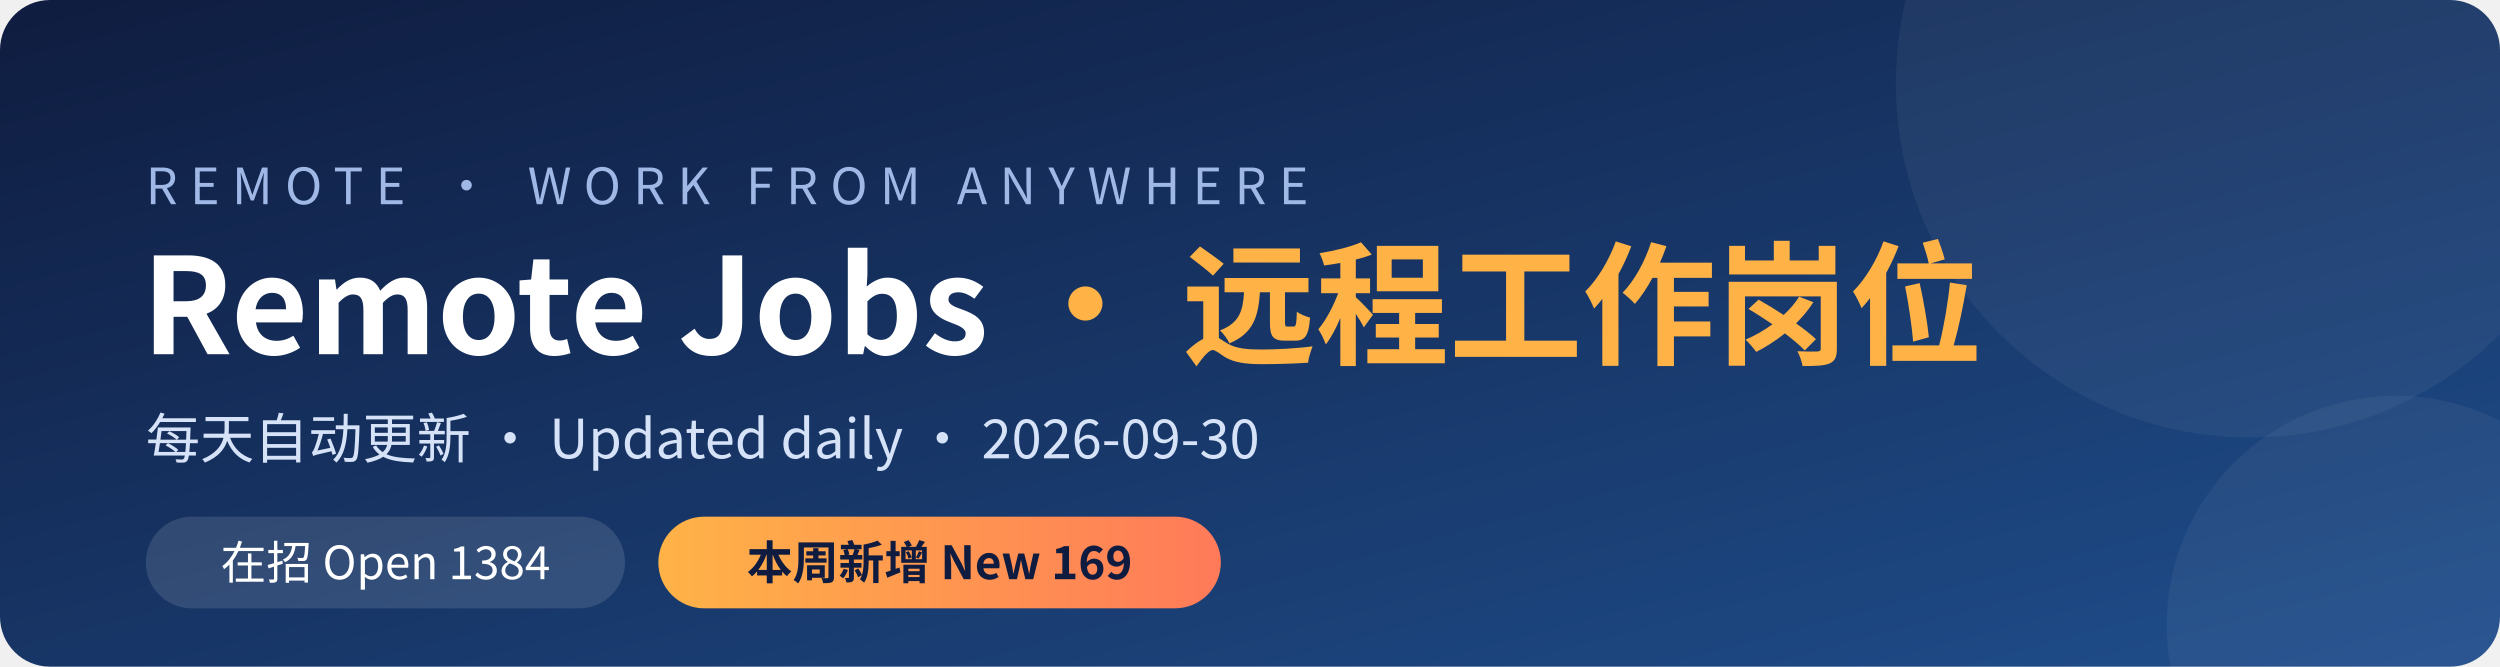
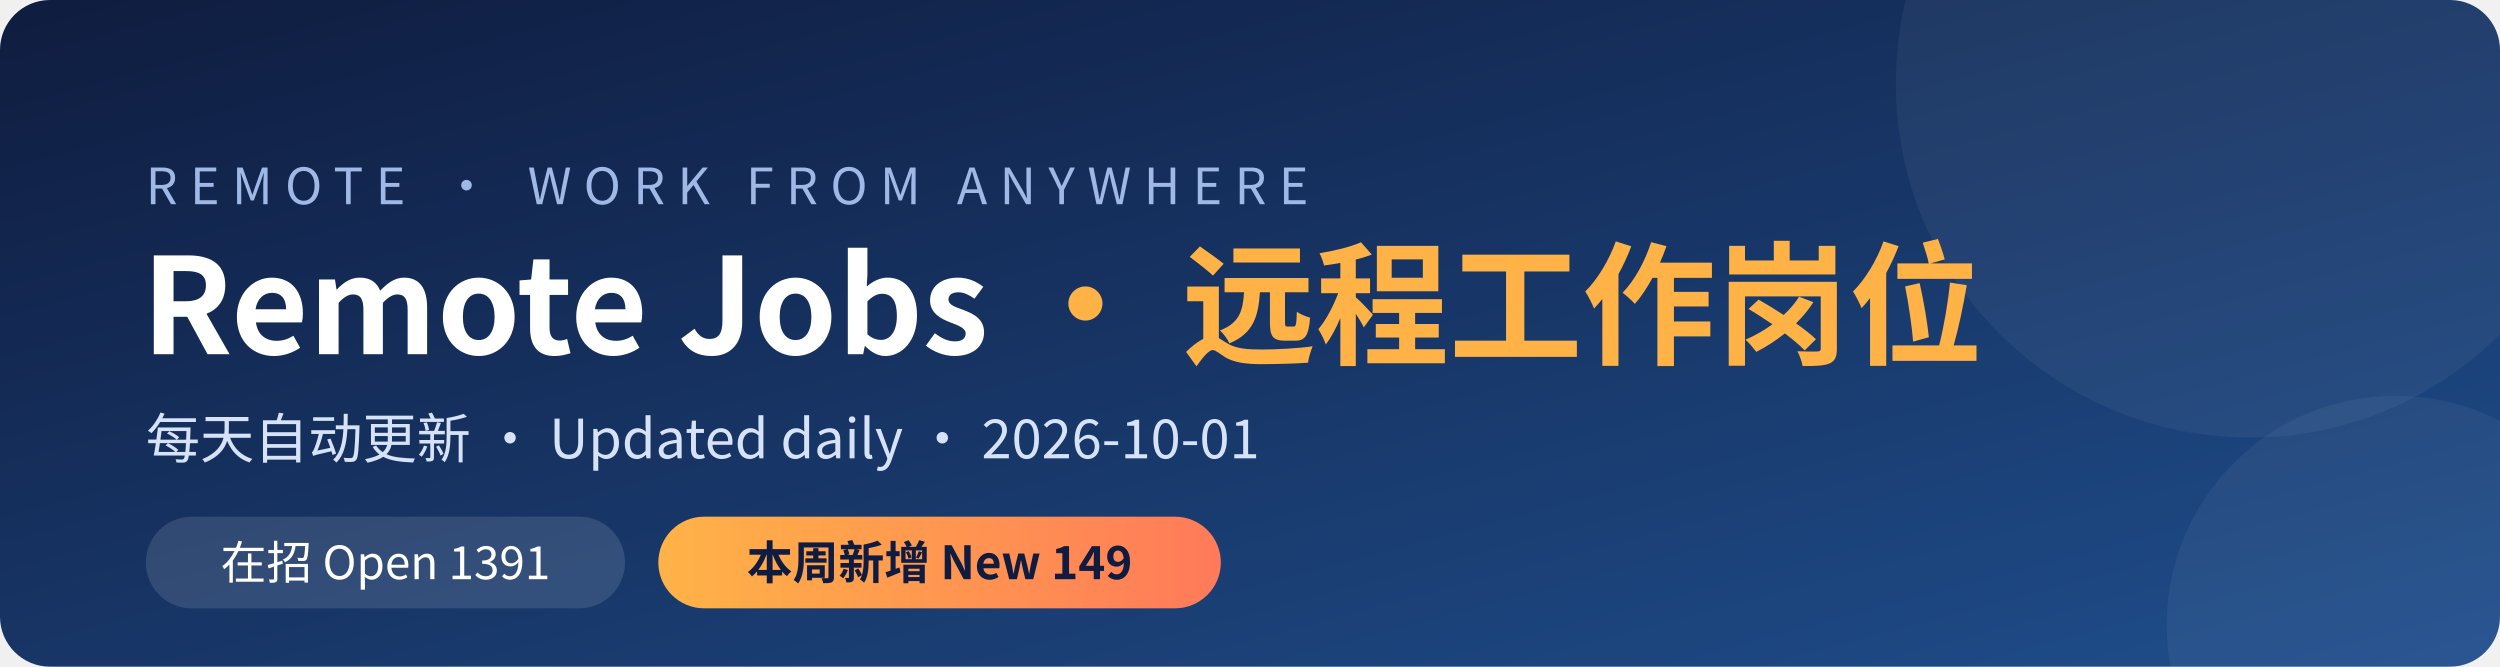
<svg xmlns="http://www.w3.org/2000/svg" width="1200" height="320" viewBox="0 0 1200 320">
  <defs>
    <linearGradient id="bg" x1="0" y1="0" x2="1" y2="1">
      <stop offset="0" stop-color="#0f1c3f" />
      <stop offset="1" stop-color="#1f4e8c" />
    </linearGradient>
    <linearGradient id="hl" x1="0" y1="0" x2="1" y2="0">
      <stop offset="0" stop-color="#ffb347" />
      <stop offset="1" stop-color="#ff7a59" />
    </linearGradient>
  </defs>
  <rect width="1200" height="320" rx="24" fill="url(#bg)" />
  <circle cx="1080" cy="40" r="170" fill="#ffffff" opacity="0.05" />
  <circle cx="1150" cy="300" r="110" fill="#ffffff" opacity="0.05" />
  <g font-family="'PingFang SC','Microsoft YaHei','Noto Sans CJK SC','Segoe UI',sans-serif">
    <text x="70" y="98" fill="#9fb8e6" font-size="24" letter-spacing="6">REMOTE · WORK FROM ANYWHERE</text>
    <text x="68" y="170" fill="#ffffff" font-size="64" font-weight="700">Remote Jobs <tspan fill="#ffb347">· 远程工作岗位</tspan>
    </text>
-     <text x="70" y="220" fill="#d6e2f7" font-size="26">每天自动更新 · Updated daily · 2026-09-30</text>
+     <text x="70" y="220" fill="#d6e2f7" font-size="26">每天自动更新 · Updated daily · 2026-10-01</text>
    <rect x="70" y="248" width="230" height="44" rx="22" fill="#ffffff" opacity="0.12" />
-     <text x="185" y="278" fill="#ffffff" font-size="22" text-anchor="middle">在招 Open  1384</text>
+     <text x="185" y="278" fill="#ffffff" font-size="22" text-anchor="middle">在招 Open  1391</text>
    <rect x="316" y="248" width="270" height="44" rx="22" fill="url(#hl)" />
-     <text x="451" y="278" fill="#0f1c3f" font-size="22" font-weight="700" text-anchor="middle">本周新增 New  169</text>
+     <text x="451" y="278" fill="#0f1c3f" font-size="22" font-weight="700" text-anchor="middle">本周新增 New  149</text>
  </g>
</svg>
